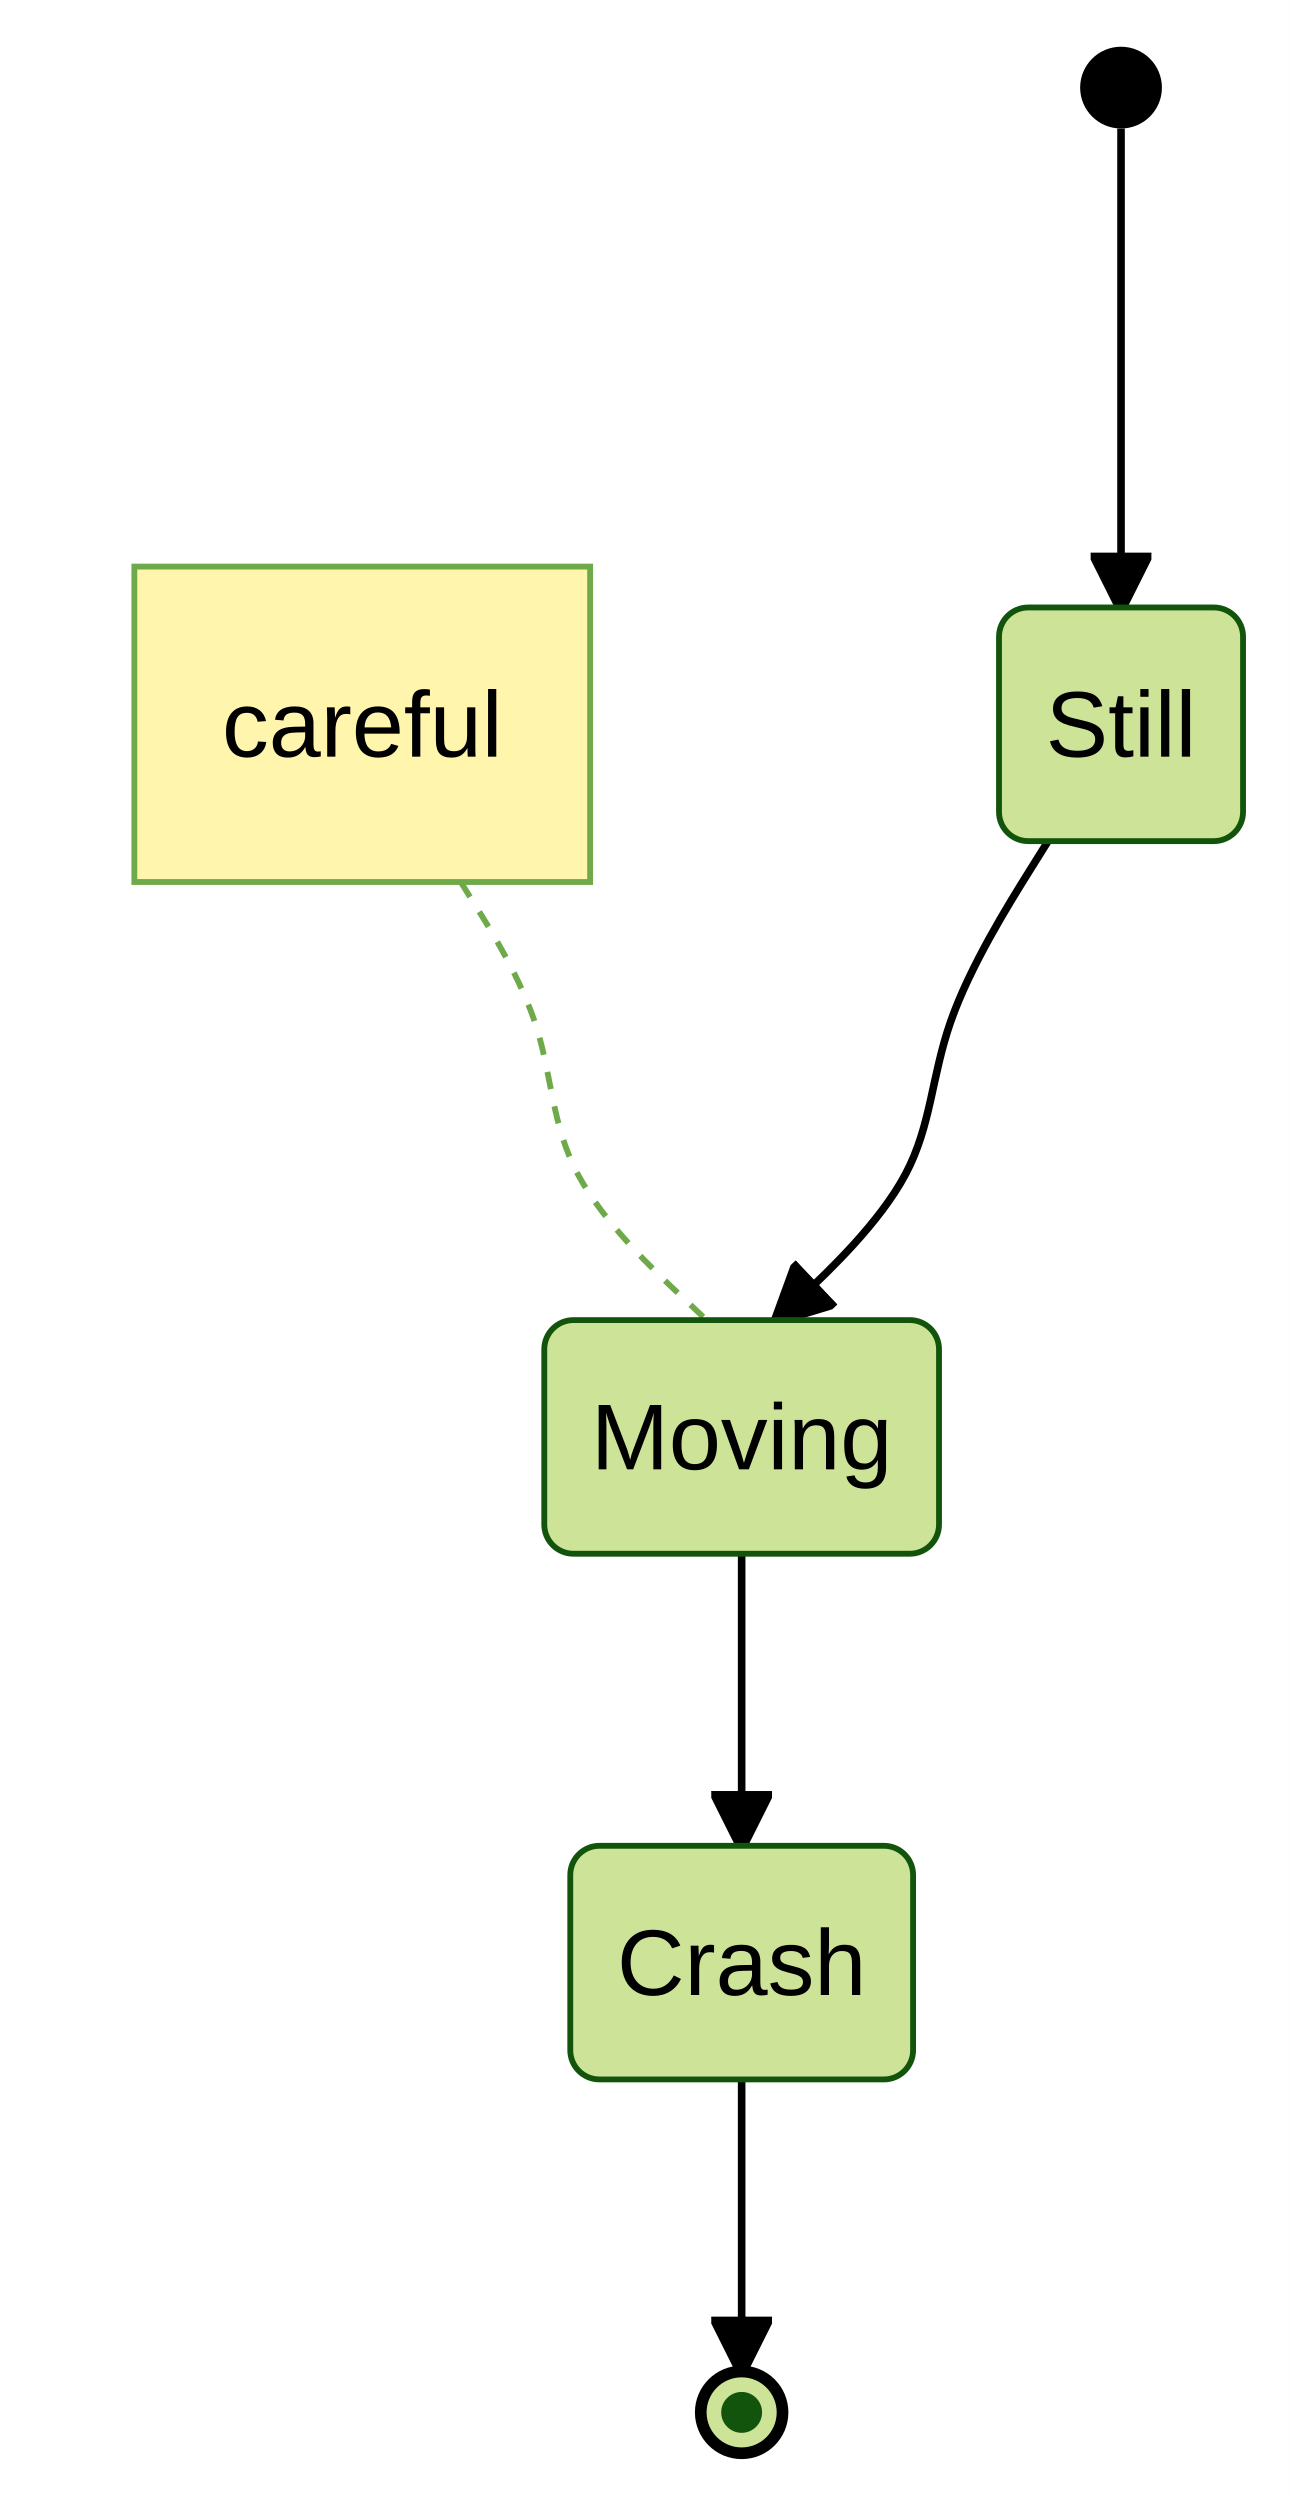
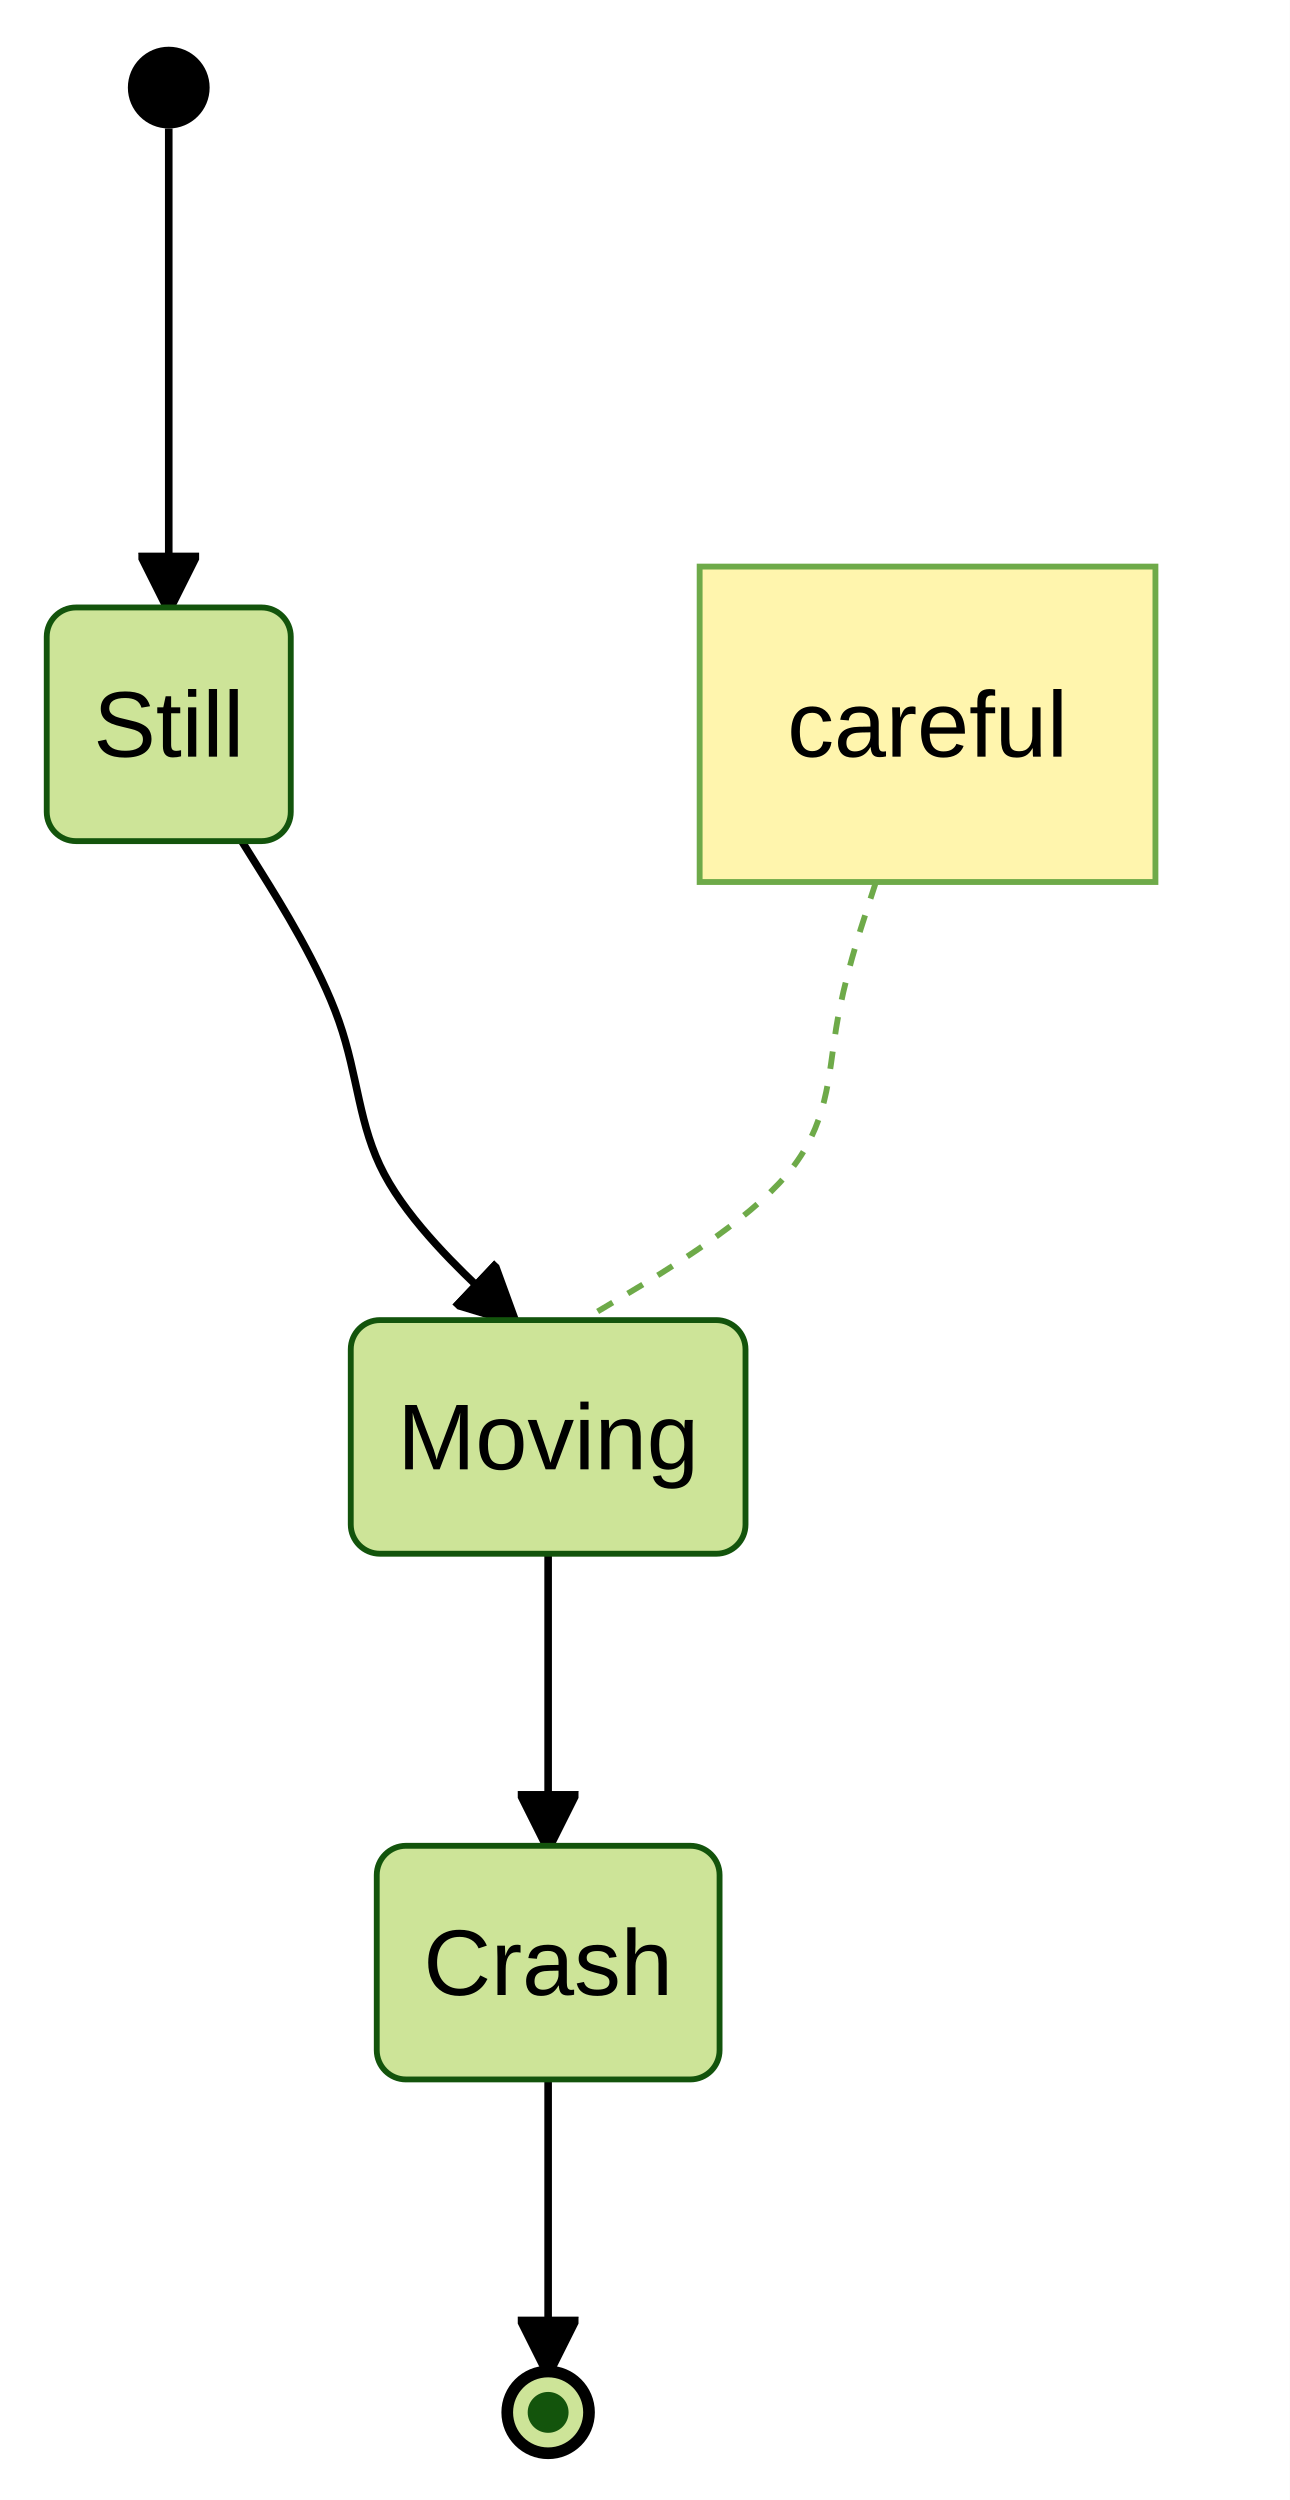
- <svg xmlns="http://www.w3.org/2000/svg" id="mermaid" class="statediagram" width="220.81" height="428" viewBox="5.55 -8 220.81 428" role="graphics-document document" aria-roledescription="statediagram">
+ <svg xmlns="http://www.w3.org/2000/svg" id="mermaid" class="statediagram" width="220.81" height="428" viewBox="-226.36 -8 220.81 428" role="graphics-document document" aria-roledescription="statediagram">
  <style>#mermaid{font-family:"trebuchet ms",verdana,arial,sans-serif;font-size:16px;fill:#333;}#mermaid .st{fill:#ECECFF;stroke:#9370DB;stroke-width:1px;}#mermaid .bar,#mermaid .start{fill:#333;stroke:none;}#mermaid .endo{fill:#ECECFF;stroke:#333;stroke-width:2px;}#mermaid .endi{fill:#9370DB;}#mermaid .choice{fill:#ECECFF;stroke:#9370DB;stroke-width:1px;}#mermaid .comp{fill:#fff;stroke:#9370DB;stroke-width:1px;}#mermaid .comp-t{fill:#ECECFF;stroke:#9370DB;stroke-width:1px;}#mermaid .region{fill:#f0f0f0;stroke:#9370DB;stroke-width:1px;stroke-dasharray:10,10;}#mermaid .div{stroke:#9370DB;stroke-width:1px;}#mermaid .tr{fill:none;stroke:#333;stroke-width:1.3px;}#mermaid .lbl{fill:#e8e8e8;opacity:0.85;}#mermaid .note{fill:#fff5ad;stroke:#aaaa33;stroke-width:1px;}#mermaid .note-l{stroke:#aaaa33;stroke-width:1px;stroke-dasharray:3,3;}#mermaid{fill:#000000;}#mermaid .note,#mermaid .note-l{stroke:#6eaa49;}#mermaid .choice,#mermaid .endo{fill:#cde498;}#mermaid .st{fill:#cde498;}#mermaid .comp-t{fill:#cde498;}#mermaid .st,#mermaid .choice,#mermaid .comp,#mermaid .comp-t,#mermaid .div{stroke:#13540c;}#mermaid .endi{fill:#13540c;}#mermaid .bar{fill:#000000;}#mermaid .endo{stroke:#000000;}#mermaid .start{fill:#000000;}#mermaid .tr{stroke:#000000;}#mermaid marker path{fill:#000000;stroke:#000000;}#mermaid .lbl{fill:#e8e8e8;}#mermaid text{fill:#000000;}</style>
-   <rect x="5.55" y="-8" width="220.81" height="428" fill="white" />
+   <rect x="-226.36" y="-8" width="220.81" height="428" fill="white" />
  <defs>
    <marker id="st-arrow" viewBox="0 0 10 10" refX="9" refY="5" markerWidth="8" markerHeight="8" orient="auto">
      <path d="M0,0 L10,5 L0,10 z" fill="#333" />
    </marker>
  </defs>
-   <path class="note-l" fill="none" d="M84.43,143L87.03,147.17C89.63,151.33 94.84,159.67 97.44,168C100.04,176.33 100.04,184.67 104.46,193C108.87,201.33 117.69,209.67 122.11,213.83L126.52,218" />
-   <path class="tr" d="M197.47,14L197.47,96" marker-end="url(#st-arrow)" />
-   <path class="tr" d="M184.98,136L181.65,141.33C178.32,146.67 171.66,157.33 168.33,166.83C165,176.33 165,184.67 160.58,193C156.17,201.33 147.35,209.67 142.93,213.83L138.52,218" marker-end="url(#st-arrow)" />
-   <path class="tr" d="M132.52,258L132.52,308" marker-end="url(#st-arrow)" />
-   <path class="tr" d="M132.52,348L132.52,398" marker-end="url(#st-arrow)" />
-   <circle class="start" cx="197.47" cy="7" r="7" />
-   <rect class="st" x="176.58" y="96" width="41.78" height="40" rx="5" />
-   <text x="197.47" y="116" text-anchor="middle" dominant-baseline="central">Still</text>
-   <rect class="st" x="98.73" y="218" width="67.58" height="40" rx="5" />
-   <text x="132.52" y="238" text-anchor="middle" dominant-baseline="central">Moving</text>
-   <rect class="st" x="103.18" y="308" width="58.69" height="40" rx="5" />
-   <text x="132.52" y="328" text-anchor="middle" dominant-baseline="central">Crash</text>
-   <circle class="endo" cx="132.52" cy="405" r="7" />
-   <circle class="endi" cx="132.52" cy="405" r="3.5" />
-   <rect class="note" x="28.55" y="89" width="78.03" height="54" />
-   <text x="67.57" y="116" text-anchor="middle" dominant-baseline="central">careful</text>
+   <path class="tr" d="M-197.47,14L-197.47,96" marker-end="url(#st-arrow)" />
+   <path class="tr" d="M-184.98,136L-181.65,141.33C-178.32,146.67 -171.66,157.33 -168.33,166.83C-165,176.33 -165,184.67 -160.58,193C-156.17,201.33 -147.35,209.67 -142.93,213.83L-138.52,218" marker-end="url(#st-arrow)" />
+   <path class="tr" d="M-132.52,258L-132.52,308" marker-end="url(#st-arrow)" />
+   <path class="tr" d="M-132.52,348L-132.52,398" marker-end="url(#st-arrow)" />
+   <path class="note-l" fill="none" d="M-76.4,143L-77.76,147.17C-79.12,151.33 -81.85,159.67 -83.21,168C-84.57,176.33 -84.57,184.67 -91.57,193C-98.56,201.33 -112.54,209.67 -119.53,213.83L-126.52,218" />
+   <circle class="start" cx="-197.47" cy="7" r="7" />
+   <rect class="st" x="-218.36" y="96" width="41.78" height="40" rx="5" />
+   <text x="-197.47" y="116" text-anchor="middle" dominant-baseline="central">Still</text>
+   <rect class="st" x="-166.31" y="218" width="67.58" height="40" rx="5" />
+   <text x="-132.52" y="238" text-anchor="middle" dominant-baseline="central">Moving</text>
+   <rect class="st" x="-161.86" y="308" width="58.69" height="40" rx="5" />
+   <text x="-132.52" y="328" text-anchor="middle" dominant-baseline="central">Crash</text>
+   <circle class="endo" cx="-132.52" cy="405" r="7" />
+   <circle class="endi" cx="-132.52" cy="405" r="3.5" />
+   <rect class="note" x="-106.58" y="89" width="78.03" height="54" />
+   <text x="-67.57" y="116" text-anchor="middle" dominant-baseline="central">careful</text>
</svg>
